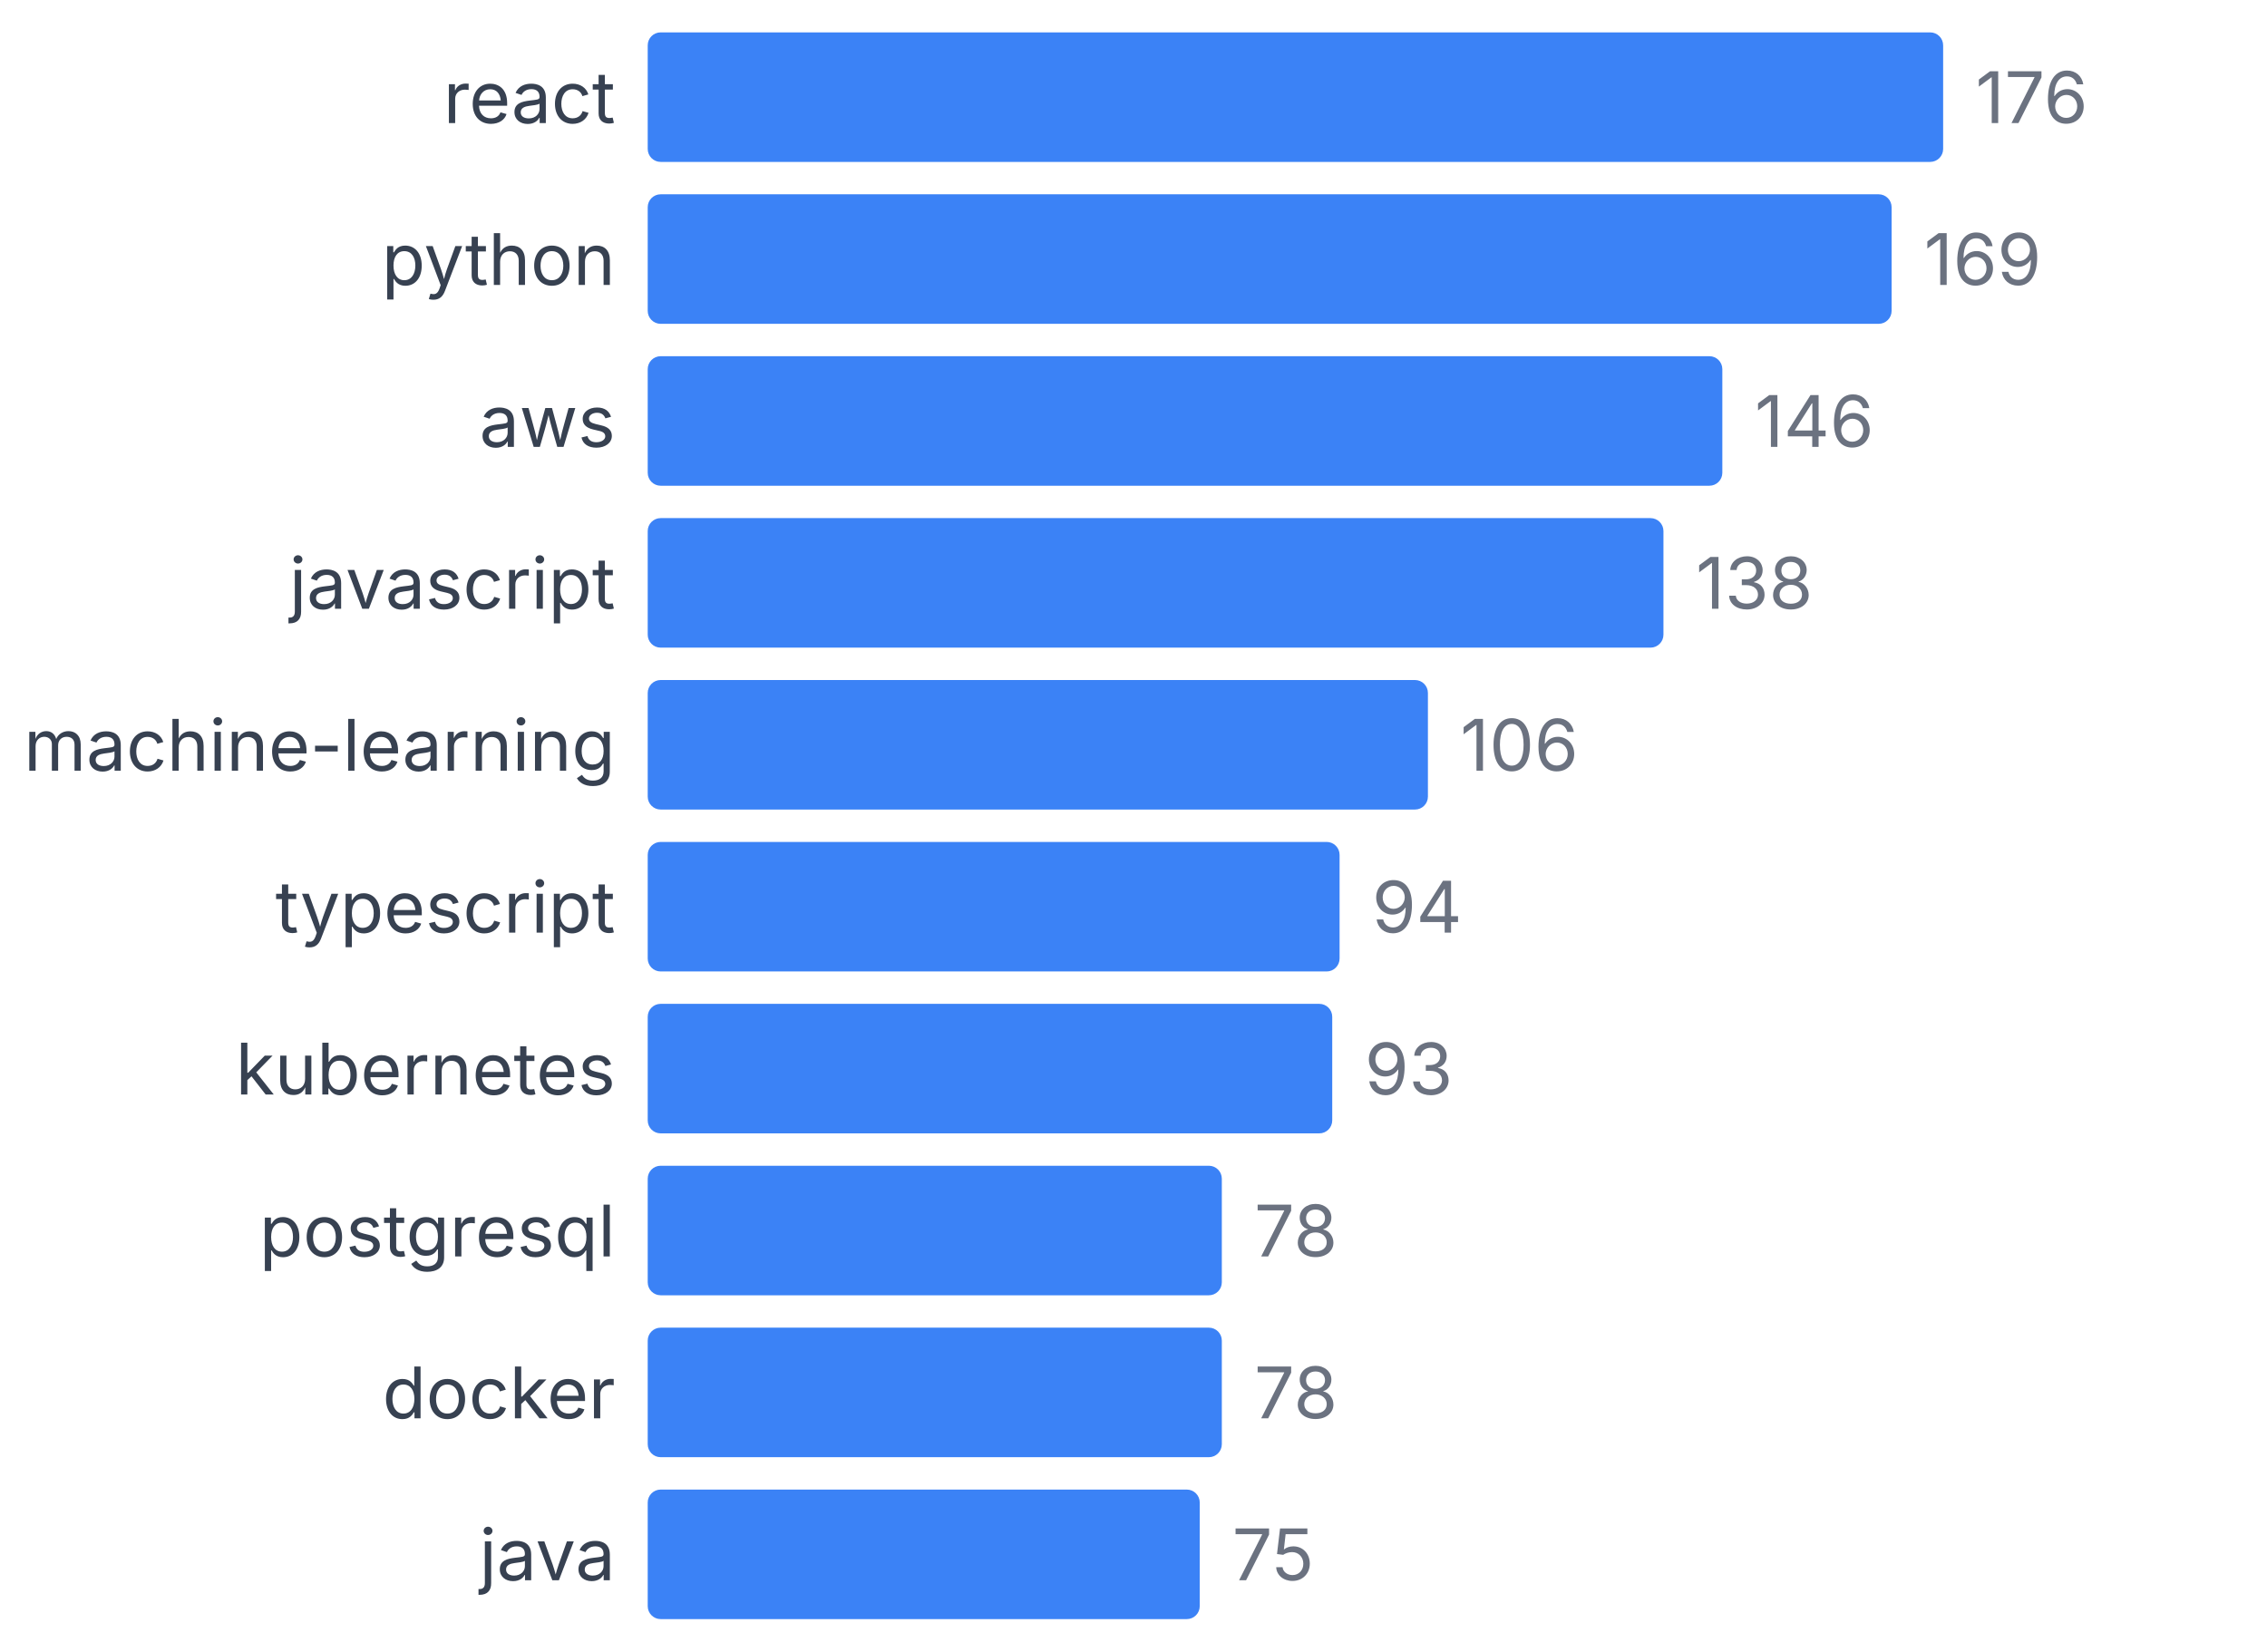
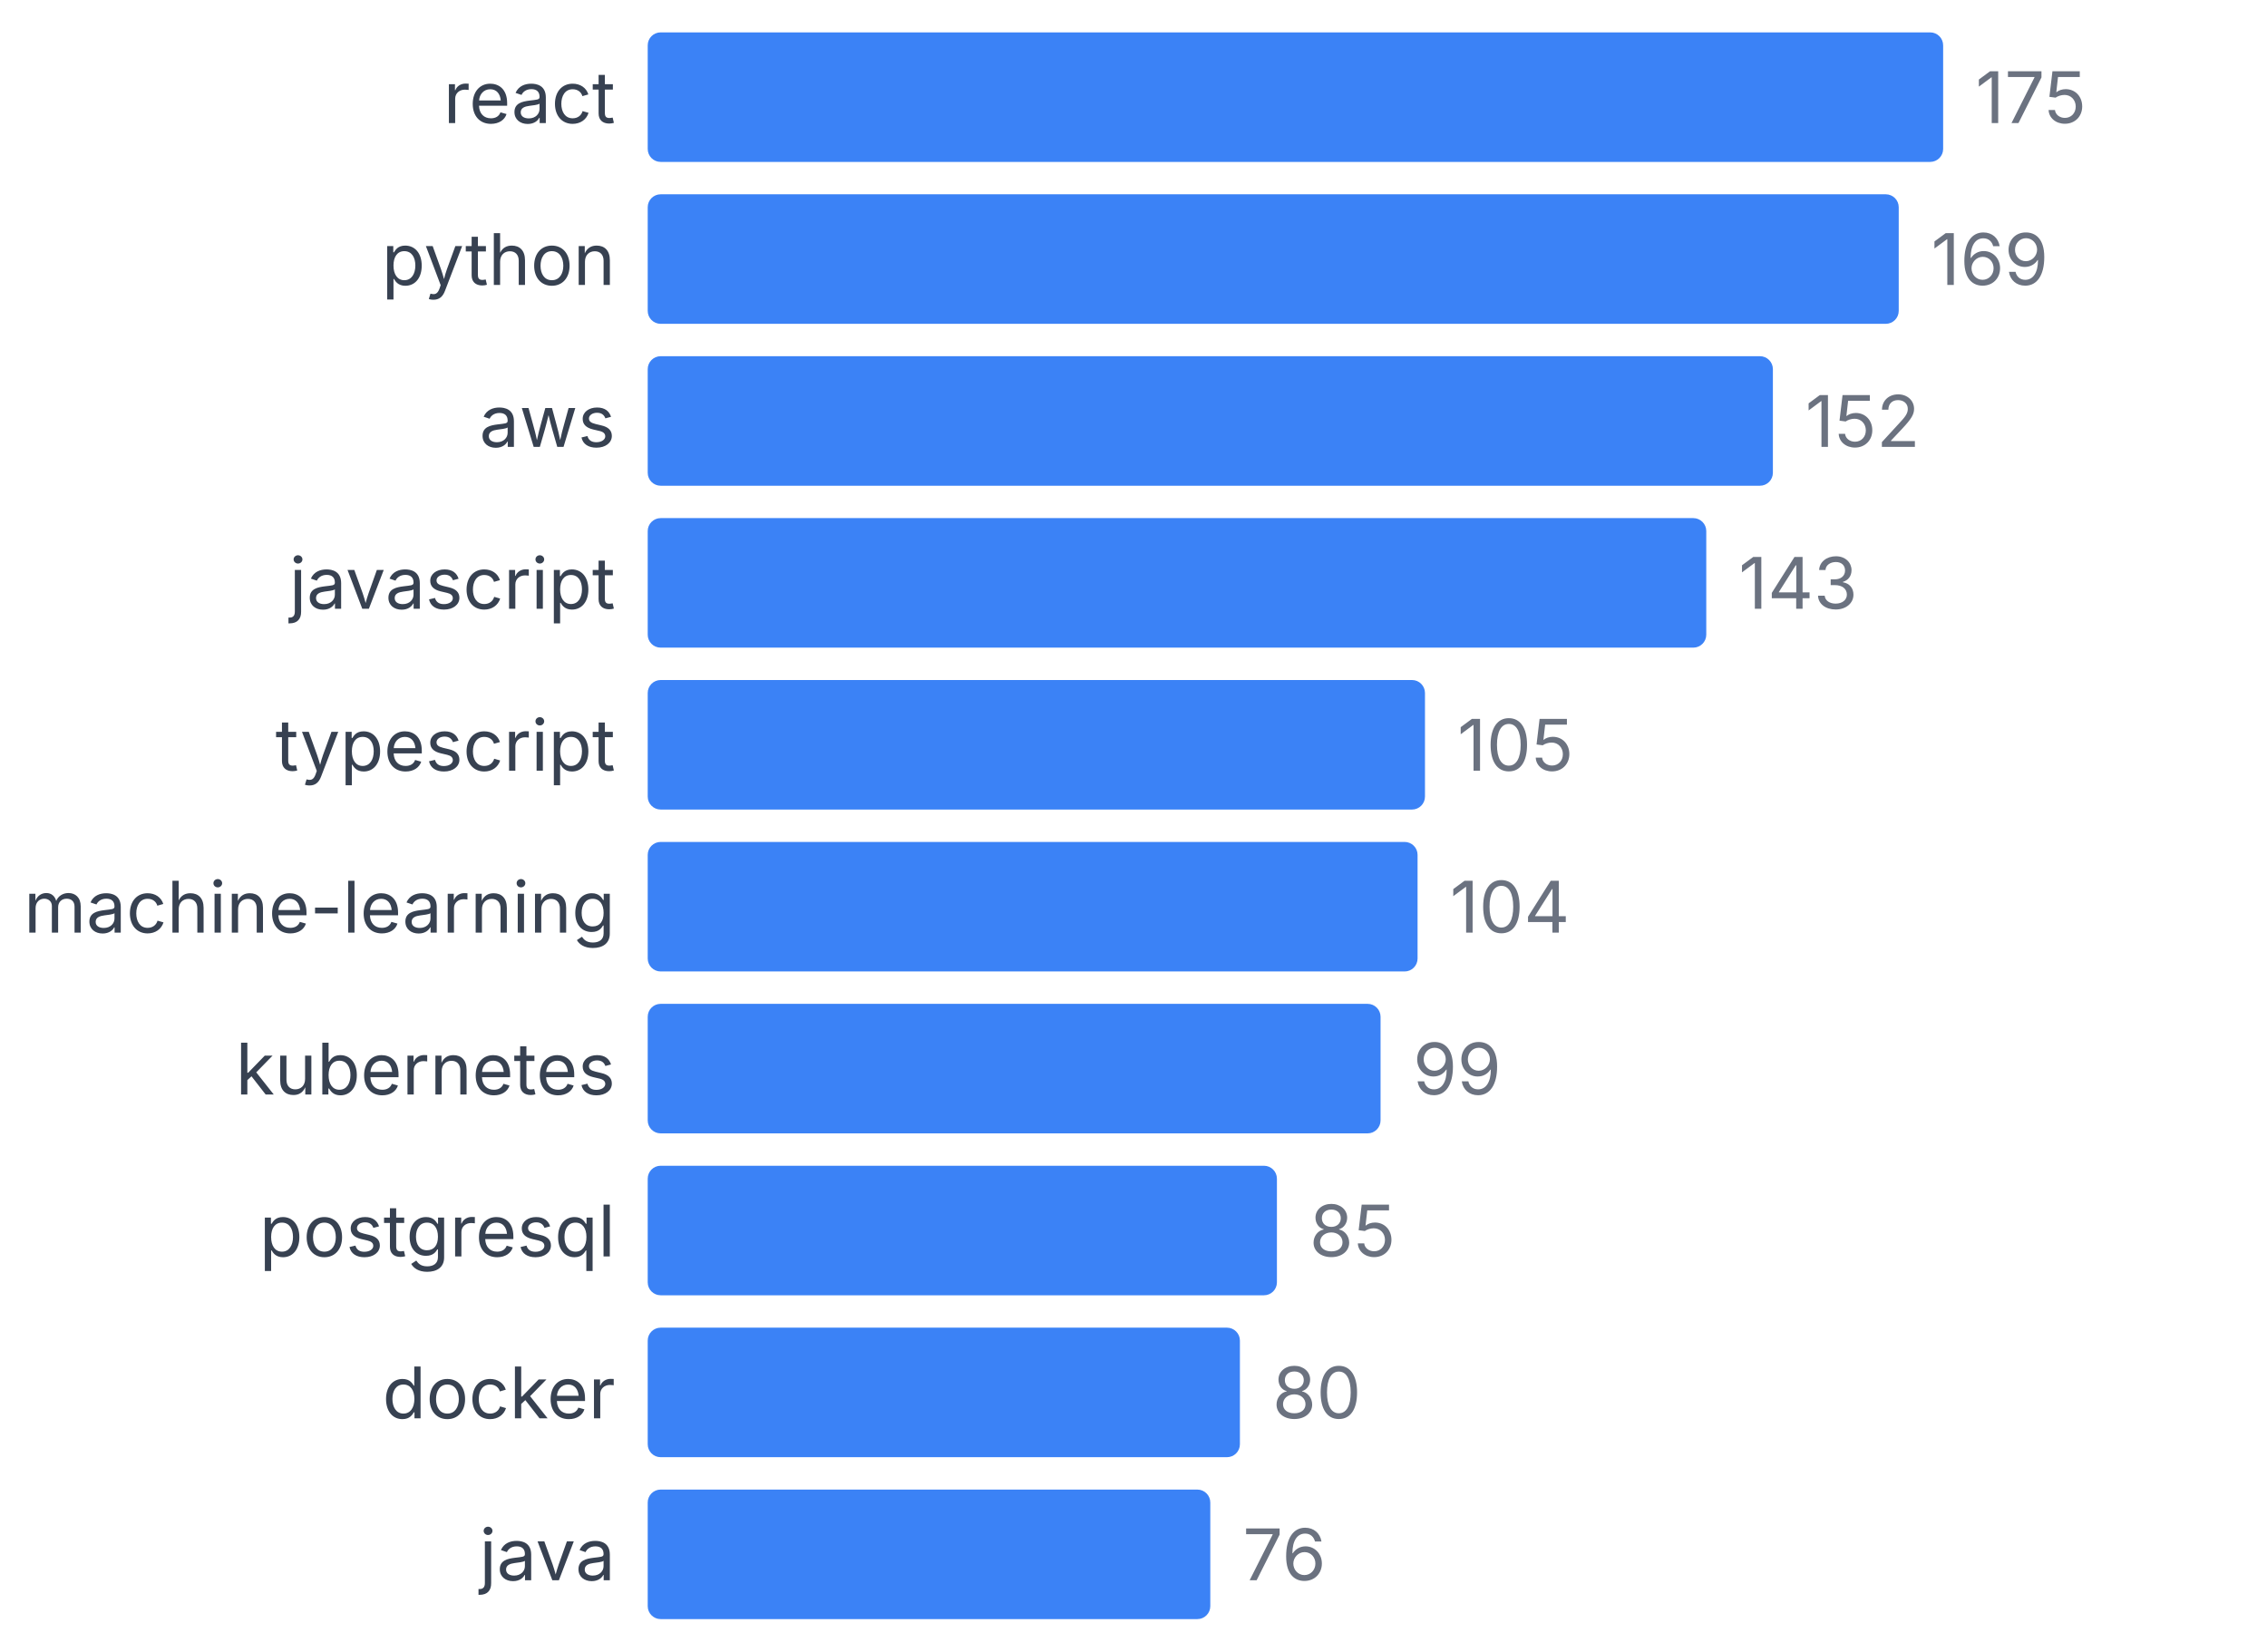
<svg xmlns="http://www.w3.org/2000/svg" width="350" height="255" viewBox="0 0 350 255">
  <style>
    text { font-family: system-ui, -apple-system, sans-serif; }
  </style>
  <text x="95" y="19" text-anchor="end" font-size="11" fill="#374151">react</text>
  <rect x="100" y="5" width="200" height="20" fill="#3b82f6" rx="2" />
-   <text x="305" y="19" font-size="11" fill="#6b7280">176</text>
+   <text x="305" y="19" font-size="11" fill="#6b7280">175</text>
  <text x="95" y="44" text-anchor="end" font-size="11" fill="#374151">python</text>
-   <rect x="100" y="30" width="192.045" height="20" fill="#3b82f6" rx="2" />
-   <text x="297.045" y="44" font-size="11" fill="#6b7280">169</text>
+   <rect x="100" y="30" width="193.143" height="20" fill="#3b82f6" rx="2" />
+   <text x="298.143" y="44" font-size="11" fill="#6b7280">169</text>
  <text x="95" y="69" text-anchor="end" font-size="11" fill="#374151">aws</text>
-   <rect x="100" y="55" width="165.909" height="20" fill="#3b82f6" rx="2" />
-   <text x="270.909" y="69" font-size="11" fill="#6b7280">146</text>
+   <rect x="100" y="55" width="173.714" height="20" fill="#3b82f6" rx="2" />
+   <text x="278.714" y="69" font-size="11" fill="#6b7280">152</text>
  <text x="95" y="94" text-anchor="end" font-size="11" fill="#374151">javascript</text>
-   <rect x="100" y="80" width="156.818" height="20" fill="#3b82f6" rx="2" />
-   <text x="261.818" y="94" font-size="11" fill="#6b7280">138</text>
-   <text x="95" y="119" text-anchor="end" font-size="11" fill="#374151">machine-learning</text>
-   <rect x="100" y="105" width="120.455" height="20" fill="#3b82f6" rx="2" />
-   <text x="225.455" y="119" font-size="11" fill="#6b7280">106</text>
-   <text x="95" y="144" text-anchor="end" font-size="11" fill="#374151">typescript</text>
-   <rect x="100" y="130" width="106.818" height="20" fill="#3b82f6" rx="2" />
-   <text x="211.818" y="144" font-size="11" fill="#6b7280">94</text>
+   <rect x="100" y="80" width="163.429" height="20" fill="#3b82f6" rx="2" />
+   <text x="268.429" y="94" font-size="11" fill="#6b7280">143</text>
+   <text x="95" y="119" text-anchor="end" font-size="11" fill="#374151">typescript</text>
+   <rect x="100" y="105" width="120" height="20" fill="#3b82f6" rx="2" />
+   <text x="225" y="119" font-size="11" fill="#6b7280">105</text>
+   <text x="95" y="144" text-anchor="end" font-size="11" fill="#374151">machine-learning</text>
+   <rect x="100" y="130" width="118.857" height="20" fill="#3b82f6" rx="2" />
+   <text x="223.857" y="144" font-size="11" fill="#6b7280">104</text>
  <text x="95" y="169" text-anchor="end" font-size="11" fill="#374151">kubernetes</text>
-   <rect x="100" y="155" width="105.682" height="20" fill="#3b82f6" rx="2" />
-   <text x="210.682" y="169" font-size="11" fill="#6b7280">93</text>
+   <rect x="100" y="155" width="113.143" height="20" fill="#3b82f6" rx="2" />
+   <text x="218.143" y="169" font-size="11" fill="#6b7280">99</text>
  <text x="95" y="194" text-anchor="end" font-size="11" fill="#374151">postgresql</text>
-   <rect x="100" y="180" width="88.636" height="20" fill="#3b82f6" rx="2" />
-   <text x="193.636" y="194" font-size="11" fill="#6b7280">78</text>
+   <rect x="100" y="180" width="97.143" height="20" fill="#3b82f6" rx="2" />
+   <text x="202.143" y="194" font-size="11" fill="#6b7280">85</text>
  <text x="95" y="219" text-anchor="end" font-size="11" fill="#374151">docker</text>
-   <rect x="100" y="205" width="88.636" height="20" fill="#3b82f6" rx="2" />
-   <text x="193.636" y="219" font-size="11" fill="#6b7280">78</text>
+   <rect x="100" y="205" width="91.429" height="20" fill="#3b82f6" rx="2" />
+   <text x="196.429" y="219" font-size="11" fill="#6b7280">80</text>
  <text x="95" y="244" text-anchor="end" font-size="11" fill="#374151">java</text>
-   <rect x="100" y="230" width="85.227" height="20" fill="#3b82f6" rx="2" />
-   <text x="190.227" y="244" font-size="11" fill="#6b7280">75</text>
+   <rect x="100" y="230" width="86.857" height="20" fill="#3b82f6" rx="2" />
+   <text x="191.857" y="244" font-size="11" fill="#6b7280">76</text>
</svg>
